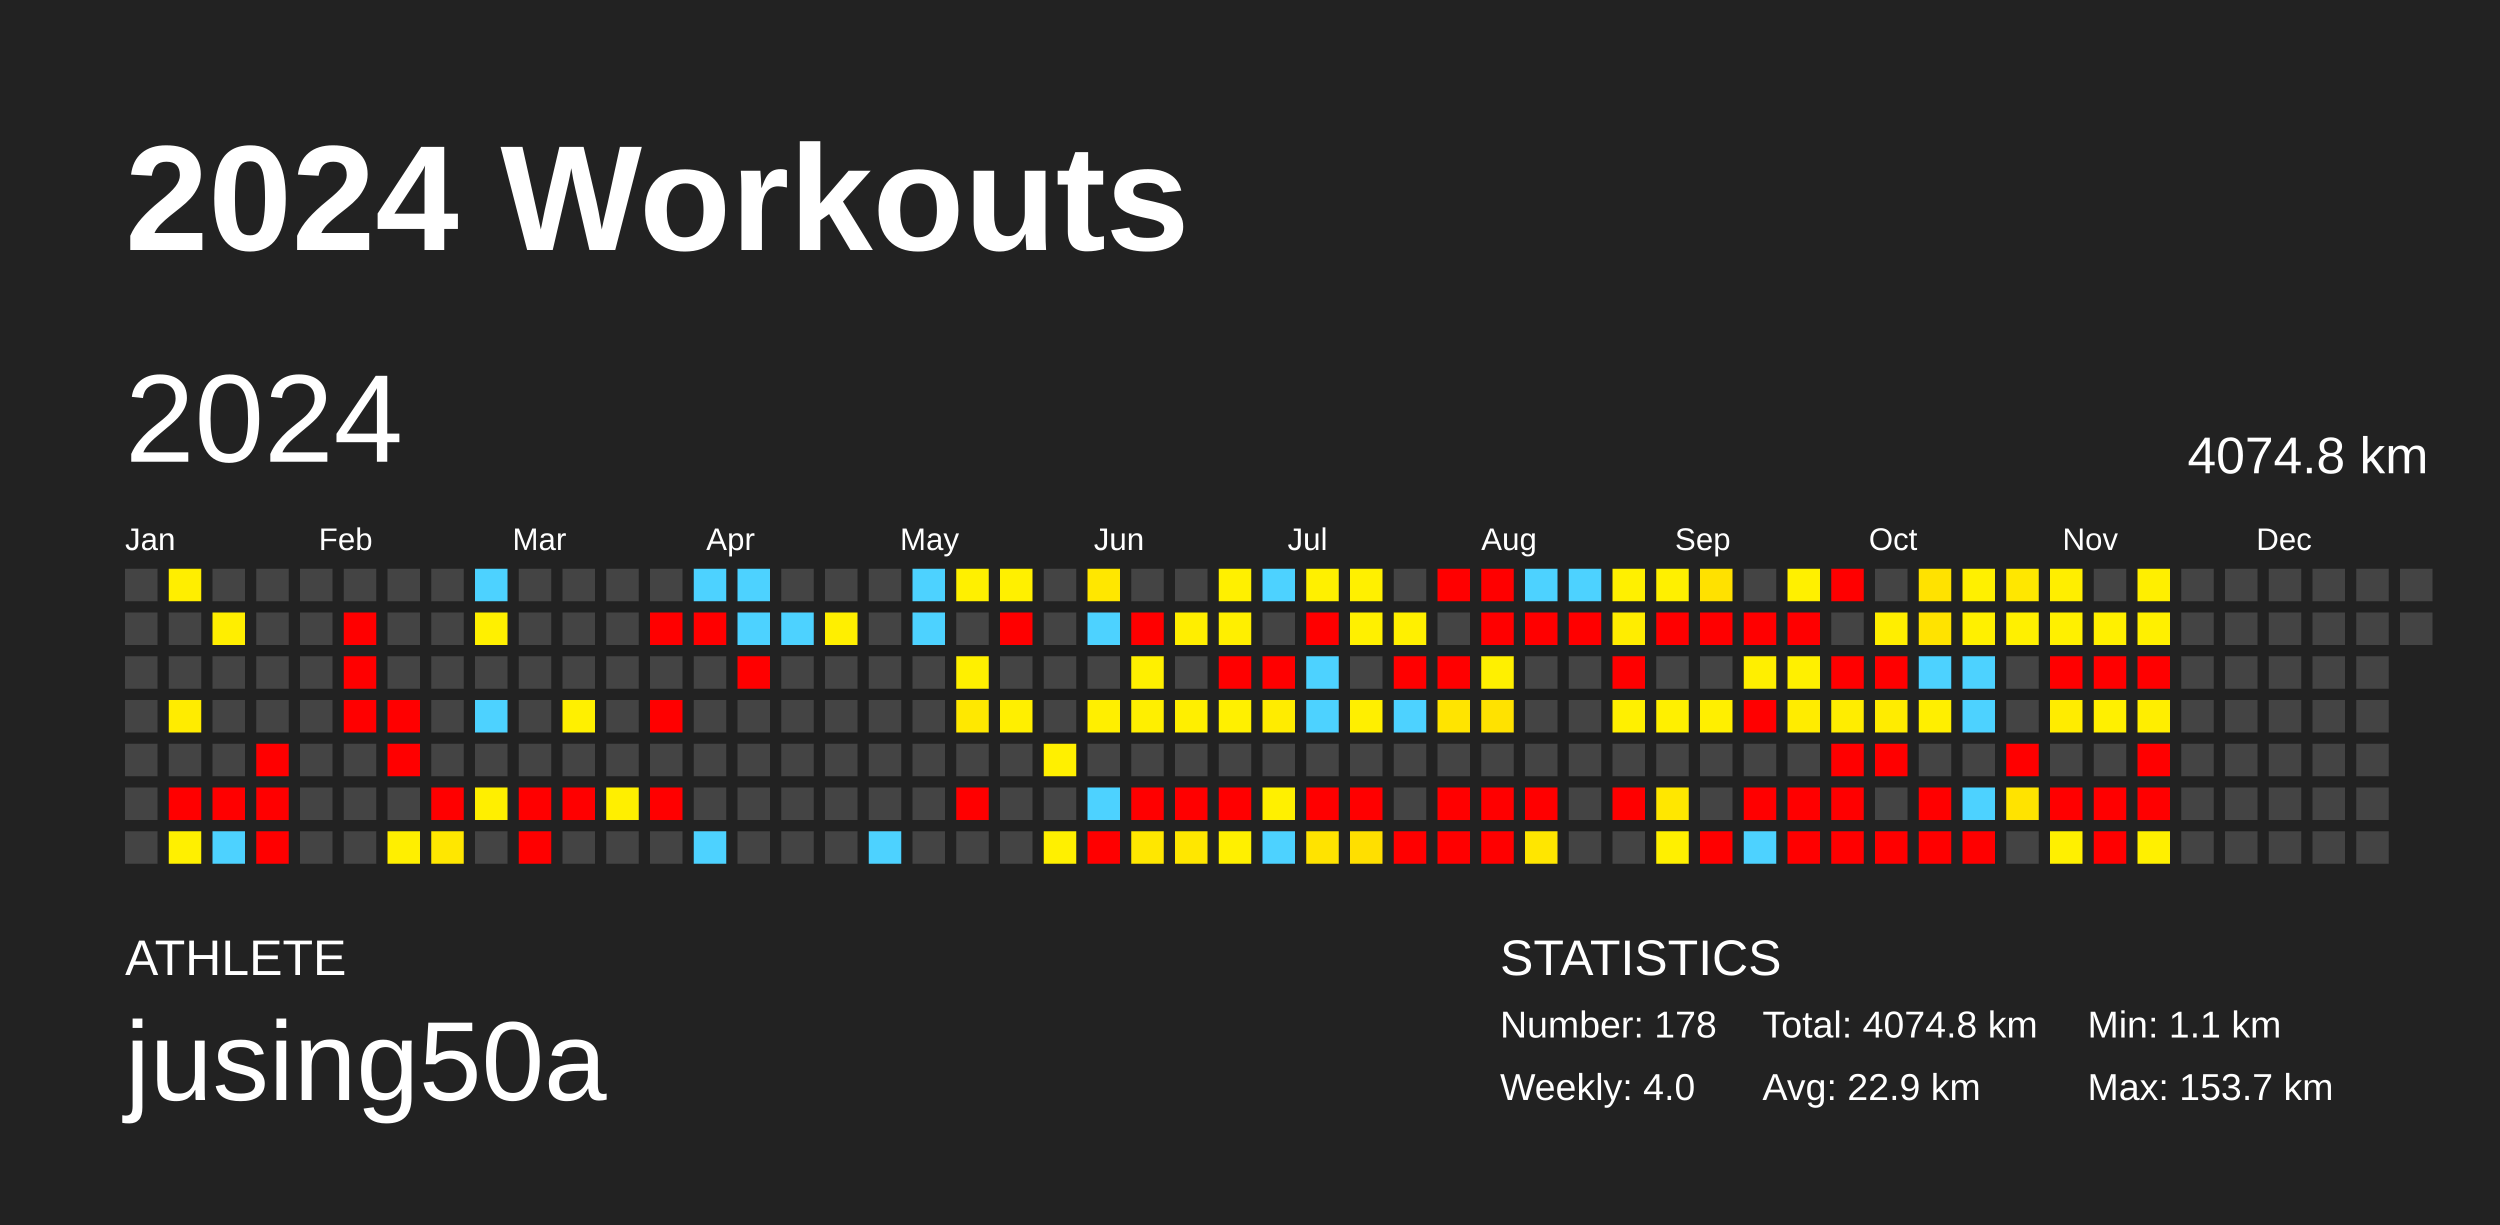
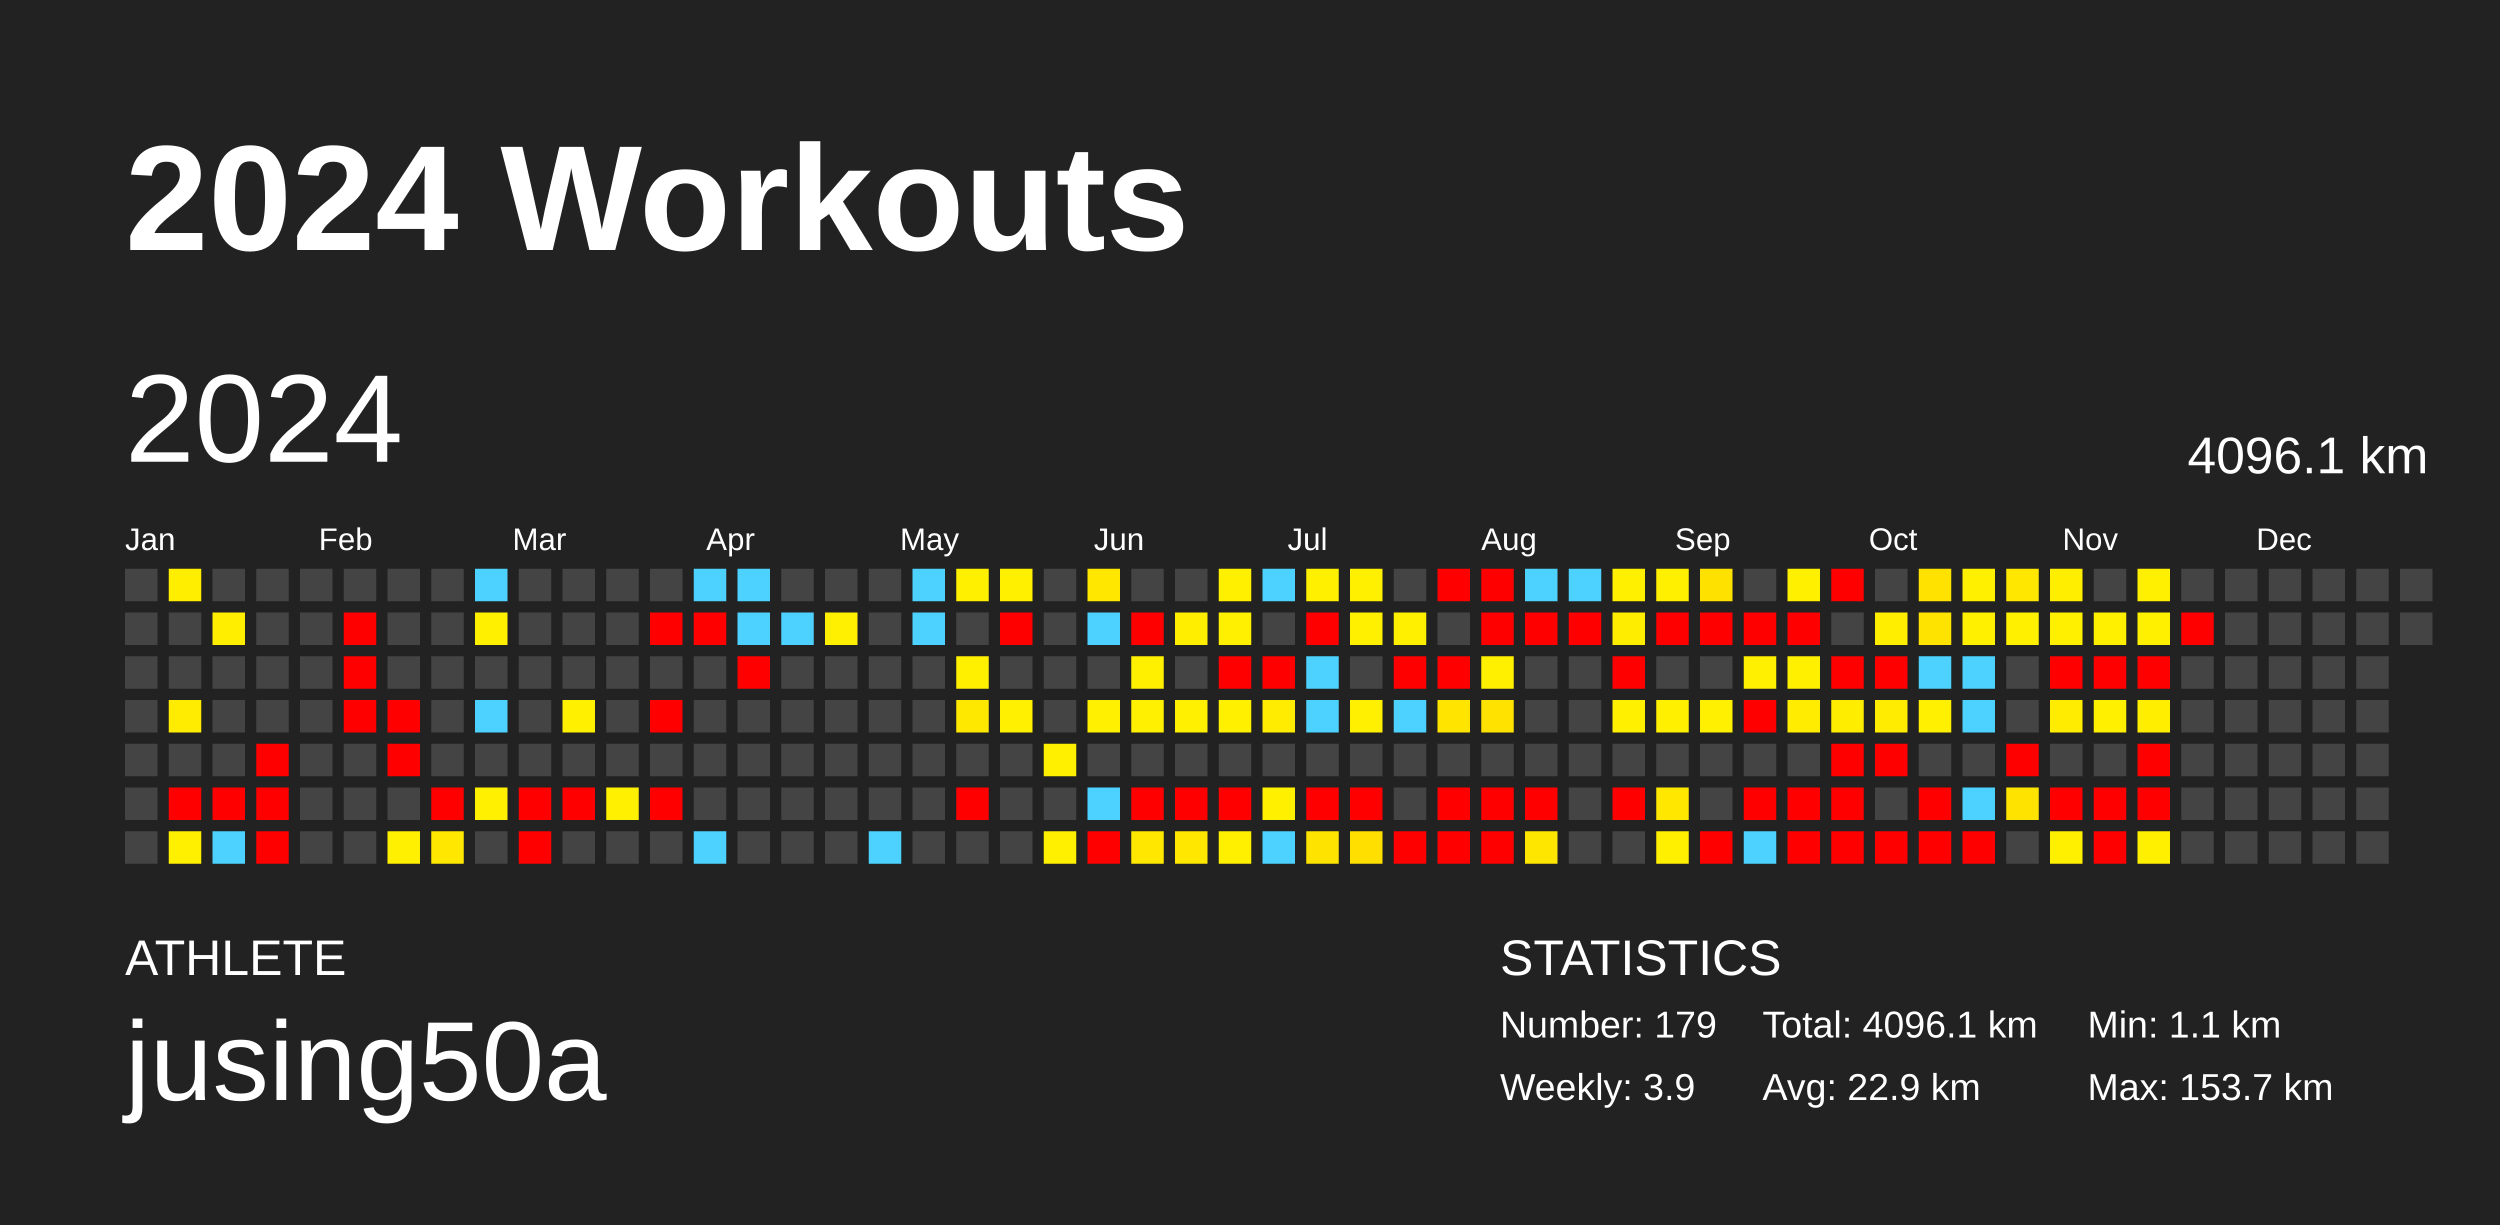
<svg xmlns="http://www.w3.org/2000/svg" baseProfile="full" height="98mm" version="1.1" viewBox="0,0,200,98" width="200mm">
  <defs />
  <rect fill="#222222" height="98" width="200" x="0" y="0" />
  <text fill="#FFFFFF" style="font-size:12px; font-family:Arial; font-weight:bold;" x="10" y="20">2024 Workouts</text>
  <text fill="#FFFFFF" style="font-size:4px; font-family:Arial" x="10" y="78">ATHLETE</text>
  <text fill="#FFFFFF" style="font-size:9px; font-family:Arial" x="10" y="88">jusing50a</text>
  <text fill="#FFFFFF" style="font-size:4px; font-family:Arial" x="120" y="78">STATISTICS</text>
-   <text fill="#FFFFFF" style="font-size:3px; font-family:Arial" x="120" y="83">Number: 178</text>
-   <text fill="#FFFFFF" style="font-size:3px; font-family:Arial" x="120" y="88">Weekly: 4.0</text>
-   <text fill="#FFFFFF" style="font-size:3px; font-family:Arial" x="141" y="83">Total: 4074.8 km</text>
+   <text fill="#FFFFFF" style="font-size:3px; font-family:Arial" x="120" y="83">Number: 179</text>
+   <text fill="#FFFFFF" style="font-size:3px; font-family:Arial" x="120" y="88">Weekly: 3.9</text>
+   <text fill="#FFFFFF" style="font-size:3px; font-family:Arial" x="141" y="83">Total: 4096.1 km</text>
  <text fill="#FFFFFF" style="font-size:3px; font-family:Arial" x="141" y="88">Avg: 22.9 km</text>
  <text fill="#FFFFFF" style="font-size:3px; font-family:Arial" x="167" y="83">Min: 1.1 km</text>
  <text fill="#FFFFFF" style="font-size:3px; font-family:Arial" x="167" y="88">Max: 153.7 km</text>
  <text dominant-baseline="hanging" fill="#FFFFFF" style="font-size:10.0px; font-family:Arial;" x="10" y="30">2024</text>
-   <text dominant-baseline="hanging" fill="#FFFFFF" style="font-size:4.125px; font-family:Arial;" x="175" y="35">4074.8 km</text>
+   <text dominant-baseline="hanging" fill="#FFFFFF" style="font-size:4.125px; font-family:Arial;" x="175" y="35">4096.1 km</text>
  <text fill="#FFFFFF" style="font-size:2.5px; font-family:Arial" x="10.0" y="44">Jan</text>
  <text fill="#FFFFFF" style="font-size:2.5px; font-family:Arial" x="25.5" y="44">Feb</text>
  <text fill="#FFFFFF" style="font-size:2.5px; font-family:Arial" x="41.0" y="44">Mar</text>
  <text fill="#FFFFFF" style="font-size:2.5px; font-family:Arial" x="56.5" y="44">Apr</text>
  <text fill="#FFFFFF" style="font-size:2.5px; font-family:Arial" x="72.0" y="44">May</text>
  <text fill="#FFFFFF" style="font-size:2.5px; font-family:Arial" x="87.5" y="44">Jun</text>
  <text fill="#FFFFFF" style="font-size:2.5px; font-family:Arial" x="103.0" y="44">Jul</text>
  <text fill="#FFFFFF" style="font-size:2.5px; font-family:Arial" x="118.5" y="44">Aug</text>
  <text fill="#FFFFFF" style="font-size:2.5px; font-family:Arial" x="134.0" y="44">Sep</text>
  <text fill="#FFFFFF" style="font-size:2.5px; font-family:Arial" x="149.5" y="44">Oct</text>
  <text fill="#FFFFFF" style="font-size:2.5px; font-family:Arial" x="165.0" y="44">Nov</text>
  <text fill="#FFFFFF" style="font-size:2.5px; font-family:Arial" x="180.5" y="44">Dec</text>
  <rect fill="#444444" height="2.6" width="2.6" x="10.0" y="45.5" />
  <rect fill="#444444" height="2.6" width="2.6" x="10.0" y="49.0" />
  <rect fill="#444444" height="2.6" width="2.6" x="10.0" y="52.5" />
  <rect fill="#444444" height="2.6" width="2.6" x="10.0" y="56.0" />
  <rect fill="#444444" height="2.6" width="2.6" x="10.0" y="59.5" />
  <rect fill="#444444" height="2.6" width="2.6" x="10.0" y="63.0" />
  <rect fill="#444444" height="2.6" width="2.6" x="10.0" y="66.5" />
  <rect fill="#ffee00" height="2.6" width="2.6" x="13.5" y="45.5" />
  <rect fill="#444444" height="2.6" width="2.6" x="13.5" y="49.0" />
  <rect fill="#444444" height="2.6" width="2.6" x="13.5" y="52.5" />
  <rect fill="#ffec00" height="2.6" width="2.6" x="13.5" y="56.0" />
  <rect fill="#444444" height="2.6" width="2.6" x="13.5" y="59.5" />
  <rect fill="red" height="2.6" width="2.6" x="13.5" y="63.0" />
  <rect fill="#fff000" height="2.6" width="2.6" x="13.5" y="66.5" />
  <rect fill="#444444" height="2.6" width="2.6" x="17.0" y="45.5" />
  <rect fill="#ffee00" height="2.6" width="2.6" x="17.0" y="49.0" />
  <rect fill="#444444" height="2.6" width="2.6" x="17.0" y="52.5" />
  <rect fill="#444444" height="2.6" width="2.6" x="17.0" y="56.0" />
  <rect fill="#444444" height="2.6" width="2.6" x="17.0" y="59.5" />
  <rect fill="red" height="2.6" width="2.6" x="17.0" y="63.0" />
  <rect fill="#4dd2ff" height="2.6" width="2.6" x="17.0" y="66.5" />
  <rect fill="#444444" height="2.6" width="2.6" x="20.5" y="45.5" />
  <rect fill="#444444" height="2.6" width="2.6" x="20.5" y="49.0" />
  <rect fill="#444444" height="2.6" width="2.6" x="20.5" y="52.5" />
  <rect fill="#444444" height="2.6" width="2.6" x="20.5" y="56.0" />
  <rect fill="red" height="2.6" width="2.6" x="20.5" y="59.5" />
  <rect fill="red" height="2.6" width="2.6" x="20.5" y="63.0" />
  <rect fill="red" height="2.6" width="2.6" x="20.5" y="66.5" />
  <rect fill="#444444" height="2.6" width="2.6" x="24.0" y="45.5" />
  <rect fill="#444444" height="2.6" width="2.6" x="24.0" y="49.0" />
  <rect fill="#444444" height="2.6" width="2.6" x="24.0" y="52.5" />
  <rect fill="#444444" height="2.6" width="2.6" x="24.0" y="56.0" />
  <rect fill="#444444" height="2.6" width="2.6" x="24.0" y="59.5" />
  <rect fill="#444444" height="2.6" width="2.6" x="24.0" y="63.0" />
  <rect fill="#444444" height="2.6" width="2.6" x="24.0" y="66.5" />
  <rect fill="#444444" height="2.6" width="2.6" x="27.5" y="45.5" />
  <rect fill="red" height="2.6" width="2.6" x="27.5" y="49.0" />
  <rect fill="red" height="2.6" width="2.6" x="27.5" y="52.5" />
  <rect fill="red" height="2.6" width="2.6" x="27.5" y="56.0" />
  <rect fill="#444444" height="2.6" width="2.6" x="27.5" y="59.5" />
  <rect fill="#444444" height="2.6" width="2.6" x="27.5" y="63.0" />
  <rect fill="#444444" height="2.6" width="2.6" x="27.5" y="66.5" />
  <rect fill="#444444" height="2.6" width="2.6" x="31.0" y="45.5" />
  <rect fill="#444444" height="2.6" width="2.6" x="31.0" y="49.0" />
  <rect fill="#444444" height="2.6" width="2.6" x="31.0" y="52.5" />
  <rect fill="red" height="2.6" width="2.6" x="31.0" y="56.0" />
  <rect fill="red" height="2.6" width="2.6" x="31.0" y="59.5" />
  <rect fill="#444444" height="2.6" width="2.6" x="31.0" y="63.0" />
  <rect fill="#ffef00" height="2.6" width="2.6" x="31.0" y="66.5" />
  <rect fill="#444444" height="2.6" width="2.6" x="34.5" y="45.5" />
  <rect fill="#444444" height="2.6" width="2.6" x="34.5" y="49.0" />
  <rect fill="#444444" height="2.6" width="2.6" x="34.5" y="52.5" />
  <rect fill="#444444" height="2.6" width="2.6" x="34.5" y="56.0" />
  <rect fill="#444444" height="2.6" width="2.6" x="34.5" y="59.5" />
  <rect fill="red" height="2.6" width="2.6" x="34.5" y="63.0" />
  <rect fill="#ffe700" height="2.6" width="2.6" x="34.5" y="66.5" />
  <rect fill="#4dd2ff" height="2.6" width="2.6" x="38.0" y="45.5" />
  <rect fill="#fff000" height="2.6" width="2.6" x="38.0" y="49.0" />
  <rect fill="#444444" height="2.6" width="2.6" x="38.0" y="52.5" />
  <rect fill="#4dd2ff" height="2.6" width="2.6" x="38.0" y="56.0" />
  <rect fill="#444444" height="2.6" width="2.6" x="38.0" y="59.5" />
  <rect fill="#ffef00" height="2.6" width="2.6" x="38.0" y="63.0" />
  <rect fill="#444444" height="2.6" width="2.6" x="38.0" y="66.5" />
  <rect fill="#444444" height="2.6" width="2.6" x="41.5" y="45.5" />
  <rect fill="#444444" height="2.6" width="2.6" x="41.5" y="49.0" />
  <rect fill="#444444" height="2.6" width="2.6" x="41.5" y="52.5" />
  <rect fill="#444444" height="2.6" width="2.6" x="41.5" y="56.0" />
  <rect fill="#444444" height="2.6" width="2.6" x="41.5" y="59.5" />
  <rect fill="red" height="2.6" width="2.6" x="41.5" y="63.0" />
  <rect fill="red" height="2.6" width="2.6" x="41.5" y="66.5" />
  <rect fill="#444444" height="2.6" width="2.6" x="45.0" y="45.5" />
  <rect fill="#444444" height="2.6" width="2.6" x="45.0" y="49.0" />
  <rect fill="#444444" height="2.6" width="2.6" x="45.0" y="52.5" />
  <rect fill="#fff000" height="2.6" width="2.6" x="45.0" y="56.0" />
  <rect fill="#444444" height="2.6" width="2.6" x="45.0" y="59.5" />
  <rect fill="red" height="2.6" width="2.6" x="45.0" y="63.0" />
  <rect fill="#444444" height="2.6" width="2.6" x="45.0" y="66.5" />
  <rect fill="#444444" height="2.6" width="2.6" x="48.5" y="45.5" />
  <rect fill="#444444" height="2.6" width="2.6" x="48.5" y="49.0" />
  <rect fill="#444444" height="2.6" width="2.6" x="48.5" y="52.5" />
  <rect fill="#444444" height="2.6" width="2.6" x="48.5" y="56.0" />
  <rect fill="#444444" height="2.6" width="2.6" x="48.5" y="59.5" />
  <rect fill="#ffef00" height="2.6" width="2.6" x="48.5" y="63.0" />
  <rect fill="#444444" height="2.6" width="2.6" x="48.5" y="66.5" />
  <rect fill="#444444" height="2.6" width="2.6" x="52.0" y="45.5" />
  <rect fill="red" height="2.6" width="2.6" x="52.0" y="49.0" />
  <rect fill="#444444" height="2.6" width="2.6" x="52.0" y="52.5" />
  <rect fill="red" height="2.6" width="2.6" x="52.0" y="56.0" />
  <rect fill="#444444" height="2.6" width="2.6" x="52.0" y="59.5" />
  <rect fill="red" height="2.6" width="2.6" x="52.0" y="63.0" />
  <rect fill="#444444" height="2.6" width="2.6" x="52.0" y="66.5" />
  <rect fill="#4dd2ff" height="2.6" width="2.6" x="55.5" y="45.5" />
  <rect fill="red" height="2.6" width="2.6" x="55.5" y="49.0" />
  <rect fill="#444444" height="2.6" width="2.6" x="55.5" y="52.5" />
  <rect fill="#444444" height="2.6" width="2.6" x="55.5" y="56.0" />
  <rect fill="#444444" height="2.6" width="2.6" x="55.5" y="59.5" />
  <rect fill="#444444" height="2.6" width="2.6" x="55.5" y="63.0" />
  <rect fill="#4dd2ff" height="2.6" width="2.6" x="55.5" y="66.5" />
  <rect fill="#4dd2ff" height="2.6" width="2.6" x="59.0" y="45.5" />
  <rect fill="#4dd2ff" height="2.6" width="2.6" x="59.0" y="49.0" />
  <rect fill="red" height="2.6" width="2.6" x="59.0" y="52.5" />
  <rect fill="#444444" height="2.6" width="2.6" x="59.0" y="56.0" />
  <rect fill="#444444" height="2.6" width="2.6" x="59.0" y="59.5" />
  <rect fill="#444444" height="2.6" width="2.6" x="59.0" y="63.0" />
  <rect fill="#444444" height="2.6" width="2.6" x="59.0" y="66.5" />
  <rect fill="#444444" height="2.6" width="2.6" x="62.5" y="45.5" />
  <rect fill="#4dd2ff" height="2.6" width="2.6" x="62.5" y="49.0" />
  <rect fill="#444444" height="2.6" width="2.6" x="62.5" y="52.5" />
  <rect fill="#444444" height="2.6" width="2.6" x="62.5" y="56.0" />
  <rect fill="#444444" height="2.6" width="2.6" x="62.5" y="59.5" />
  <rect fill="#444444" height="2.6" width="2.6" x="62.5" y="63.0" />
  <rect fill="#444444" height="2.6" width="2.6" x="62.5" y="66.5" />
  <rect fill="#444444" height="2.6" width="2.6" x="66.0" y="45.5" />
  <rect fill="#ffef00" height="2.6" width="2.6" x="66.0" y="49.0" />
  <rect fill="#444444" height="2.6" width="2.6" x="66.0" y="52.5" />
  <rect fill="#444444" height="2.6" width="2.6" x="66.0" y="56.0" />
  <rect fill="#444444" height="2.6" width="2.6" x="66.0" y="59.5" />
  <rect fill="#444444" height="2.6" width="2.6" x="66.0" y="63.0" />
  <rect fill="#444444" height="2.6" width="2.6" x="66.0" y="66.5" />
  <rect fill="#444444" height="2.6" width="2.6" x="69.5" y="45.5" />
  <rect fill="#444444" height="2.6" width="2.6" x="69.5" y="49.0" />
  <rect fill="#444444" height="2.6" width="2.6" x="69.5" y="52.5" />
  <rect fill="#444444" height="2.6" width="2.6" x="69.5" y="56.0" />
  <rect fill="#444444" height="2.6" width="2.6" x="69.5" y="59.5" />
  <rect fill="#444444" height="2.6" width="2.6" x="69.5" y="63.0" />
  <rect fill="#4dd2ff" height="2.6" width="2.6" x="69.5" y="66.5" />
  <rect fill="#4dd2ff" height="2.6" width="2.6" x="73.0" y="45.5" />
  <rect fill="#4dd2ff" height="2.6" width="2.6" x="73.0" y="49.0" />
  <rect fill="#444444" height="2.6" width="2.6" x="73.0" y="52.5" />
  <rect fill="#444444" height="2.6" width="2.6" x="73.0" y="56.0" />
  <rect fill="#444444" height="2.6" width="2.6" x="73.0" y="59.5" />
  <rect fill="#444444" height="2.6" width="2.6" x="73.0" y="63.0" />
  <rect fill="#444444" height="2.6" width="2.6" x="73.0" y="66.5" />
  <rect fill="#fff000" height="2.6" width="2.6" x="76.5" y="45.5" />
  <rect fill="#444444" height="2.6" width="2.6" x="76.5" y="49.0" />
  <rect fill="#fff000" height="2.6" width="2.6" x="76.5" y="52.5" />
  <rect fill="#ffe800" height="2.6" width="2.6" x="76.5" y="56.0" />
  <rect fill="#444444" height="2.6" width="2.6" x="76.5" y="59.5" />
  <rect fill="red" height="2.6" width="2.6" x="76.5" y="63.0" />
  <rect fill="#444444" height="2.6" width="2.6" x="76.5" y="66.5" />
  <rect fill="#fff000" height="2.6" width="2.6" x="80.0" y="45.5" />
  <rect fill="red" height="2.6" width="2.6" x="80.0" y="49.0" />
  <rect fill="#444444" height="2.6" width="2.6" x="80.0" y="52.5" />
  <rect fill="#ffef00" height="2.6" width="2.6" x="80.0" y="56.0" />
  <rect fill="#444444" height="2.6" width="2.6" x="80.0" y="59.5" />
  <rect fill="#444444" height="2.6" width="2.6" x="80.0" y="63.0" />
  <rect fill="#444444" height="2.6" width="2.6" x="80.0" y="66.5" />
  <rect fill="#444444" height="2.6" width="2.6" x="83.5" y="45.5" />
  <rect fill="#444444" height="2.6" width="2.6" x="83.5" y="49.0" />
  <rect fill="#444444" height="2.6" width="2.6" x="83.5" y="52.5" />
  <rect fill="#444444" height="2.6" width="2.6" x="83.5" y="56.0" />
  <rect fill="#fff000" height="2.6" width="2.6" x="83.5" y="59.5" />
  <rect fill="#444444" height="2.6" width="2.6" x="83.5" y="63.0" />
  <rect fill="#fff000" height="2.6" width="2.6" x="83.5" y="66.5" />
  <rect fill="#ffe700" height="2.6" width="2.6" x="87.0" y="45.5" />
  <rect fill="#4dd2ff" height="2.6" width="2.6" x="87.0" y="49.0" />
  <rect fill="#444444" height="2.6" width="2.6" x="87.0" y="52.5" />
  <rect fill="#ffef00" height="2.6" width="2.6" x="87.0" y="56.0" />
  <rect fill="#444444" height="2.6" width="2.6" x="87.0" y="59.5" />
  <rect fill="#4dd2ff" height="2.6" width="2.6" x="87.0" y="63.0" />
  <rect fill="red" height="2.6" width="2.6" x="87.0" y="66.5" />
  <rect fill="#444444" height="2.6" width="2.6" x="90.5" y="45.5" />
  <rect fill="red" height="2.6" width="2.6" x="90.5" y="49.0" />
  <rect fill="#fff000" height="2.6" width="2.6" x="90.5" y="52.5" />
  <rect fill="#ffef00" height="2.6" width="2.6" x="90.5" y="56.0" />
  <rect fill="#444444" height="2.6" width="2.6" x="90.5" y="59.5" />
  <rect fill="red" height="2.6" width="2.6" x="90.5" y="63.0" />
  <rect fill="#ffe700" height="2.6" width="2.6" x="90.5" y="66.5" />
  <rect fill="#444444" height="2.6" width="2.6" x="94.0" y="45.5" />
  <rect fill="#ffee00" height="2.6" width="2.6" x="94.0" y="49.0" />
  <rect fill="#444444" height="2.6" width="2.6" x="94.0" y="52.5" />
  <rect fill="#ffef00" height="2.6" width="2.6" x="94.0" y="56.0" />
  <rect fill="#444444" height="2.6" width="2.6" x="94.0" y="59.5" />
  <rect fill="red" height="2.6" width="2.6" x="94.0" y="63.0" />
  <rect fill="#ffe700" height="2.6" width="2.6" x="94.0" y="66.5" />
  <rect fill="#fff000" height="2.6" width="2.6" x="97.5" y="45.5" />
  <rect fill="#ffef00" height="2.6" width="2.6" x="97.5" y="49.0" />
  <rect fill="red" height="2.6" width="2.6" x="97.5" y="52.5" />
  <rect fill="#fff000" height="2.6" width="2.6" x="97.5" y="56.0" />
  <rect fill="#444444" height="2.6" width="2.6" x="97.5" y="59.5" />
  <rect fill="red" height="2.6" width="2.6" x="97.5" y="63.0" />
  <rect fill="#fff000" height="2.6" width="2.6" x="97.5" y="66.5" />
  <rect fill="#4dd2ff" height="2.6" width="2.6" x="101.0" y="45.5" />
  <rect fill="#444444" height="2.6" width="2.6" x="101.0" y="49.0" />
  <rect fill="red" height="2.6" width="2.6" x="101.0" y="52.5" />
  <rect fill="#ffec00" height="2.6" width="2.6" x="101.0" y="56.0" />
  <rect fill="#444444" height="2.6" width="2.6" x="101.0" y="59.5" />
  <rect fill="#fff000" height="2.6" width="2.6" x="101.0" y="63.0" />
  <rect fill="#4dd2ff" height="2.6" width="2.6" x="101.0" y="66.5" />
  <rect fill="#fff000" height="2.6" width="2.6" x="104.5" y="45.5" />
  <rect fill="red" height="2.6" width="2.6" x="104.5" y="49.0" />
  <rect fill="#4dd2ff" height="2.6" width="2.6" x="104.5" y="52.5" />
  <rect fill="#4dd2ff" height="2.6" width="2.6" x="104.5" y="56.0" />
  <rect fill="#444444" height="2.6" width="2.6" x="104.5" y="59.5" />
  <rect fill="red" height="2.6" width="2.6" x="104.5" y="63.0" />
  <rect fill="#ffe300" height="2.6" width="2.6" x="104.5" y="66.5" />
  <rect fill="#fff000" height="2.6" width="2.6" x="108.0" y="45.5" />
  <rect fill="#fff000" height="2.6" width="2.6" x="108.0" y="49.0" />
  <rect fill="#444444" height="2.6" width="2.6" x="108.0" y="52.5" />
  <rect fill="#ffef00" height="2.6" width="2.6" x="108.0" y="56.0" />
  <rect fill="#444444" height="2.6" width="2.6" x="108.0" y="59.5" />
  <rect fill="red" height="2.6" width="2.6" x="108.0" y="63.0" />
  <rect fill="#ffdf00" height="2.6" width="2.6" x="108.0" y="66.5" />
  <rect fill="#444444" height="2.6" width="2.6" x="111.5" y="45.5" />
  <rect fill="#fff000" height="2.6" width="2.6" x="111.5" y="49.0" />
  <rect fill="red" height="2.6" width="2.6" x="111.5" y="52.5" />
  <rect fill="#4dd2ff" height="2.6" width="2.6" x="111.5" y="56.0" />
  <rect fill="#444444" height="2.6" width="2.6" x="111.5" y="59.5" />
  <rect fill="#444444" height="2.6" width="2.6" x="111.5" y="63.0" />
  <rect fill="red" height="2.6" width="2.6" x="111.5" y="66.5" />
  <rect fill="red" height="2.6" width="2.6" x="115.0" y="45.5" />
  <rect fill="#444444" height="2.6" width="2.6" x="115.0" y="49.0" />
  <rect fill="red" height="2.6" width="2.6" x="115.0" y="52.5" />
  <rect fill="#ffe400" height="2.6" width="2.6" x="115.0" y="56.0" />
  <rect fill="#444444" height="2.6" width="2.6" x="115.0" y="59.5" />
  <rect fill="red" height="2.6" width="2.6" x="115.0" y="63.0" />
  <rect fill="red" height="2.6" width="2.6" x="115.0" y="66.5" />
  <rect fill="red" height="2.6" width="2.6" x="118.5" y="45.5" />
  <rect fill="red" height="2.6" width="2.6" x="118.5" y="49.0" />
  <rect fill="#fff000" height="2.6" width="2.6" x="118.5" y="52.5" />
  <rect fill="#ffe200" height="2.6" width="2.6" x="118.5" y="56.0" />
  <rect fill="#444444" height="2.6" width="2.6" x="118.5" y="59.5" />
  <rect fill="red" height="2.6" width="2.6" x="118.5" y="63.0" />
  <rect fill="red" height="2.6" width="2.6" x="118.5" y="66.5" />
  <rect fill="#4dd2ff" height="2.6" width="2.6" x="122.0" y="45.5" />
  <rect fill="red" height="2.6" width="2.6" x="122.0" y="49.0" />
  <rect fill="#444444" height="2.6" width="2.6" x="122.0" y="52.5" />
  <rect fill="#444444" height="2.6" width="2.6" x="122.0" y="56.0" />
  <rect fill="#444444" height="2.6" width="2.6" x="122.0" y="59.5" />
  <rect fill="red" height="2.6" width="2.6" x="122.0" y="63.0" />
  <rect fill="#ffe600" height="2.6" width="2.6" x="122.0" y="66.5" />
  <rect fill="#4dd2ff" height="2.6" width="2.6" x="125.5" y="45.5" />
  <rect fill="red" height="2.6" width="2.6" x="125.5" y="49.0" />
  <rect fill="#444444" height="2.6" width="2.6" x="125.5" y="52.5" />
  <rect fill="#444444" height="2.6" width="2.6" x="125.5" y="56.0" />
  <rect fill="#444444" height="2.6" width="2.6" x="125.5" y="59.5" />
  <rect fill="#444444" height="2.6" width="2.6" x="125.5" y="63.0" />
  <rect fill="#444444" height="2.6" width="2.6" x="125.5" y="66.5" />
  <rect fill="#fff000" height="2.6" width="2.6" x="129.0" y="45.5" />
  <rect fill="#ffed00" height="2.6" width="2.6" x="129.0" y="49.0" />
  <rect fill="red" height="2.6" width="2.6" x="129.0" y="52.5" />
  <rect fill="#fff000" height="2.6" width="2.6" x="129.0" y="56.0" />
  <rect fill="#444444" height="2.6" width="2.6" x="129.0" y="59.5" />
  <rect fill="red" height="2.6" width="2.6" x="129.0" y="63.0" />
  <rect fill="#444444" height="2.6" width="2.6" x="129.0" y="66.5" />
  <rect fill="#fff000" height="2.6" width="2.6" x="132.5" y="45.5" />
  <rect fill="red" height="2.6" width="2.6" x="132.5" y="49.0" />
  <rect fill="#444444" height="2.6" width="2.6" x="132.5" y="52.5" />
  <rect fill="#fff000" height="2.6" width="2.6" x="132.5" y="56.0" />
  <rect fill="#444444" height="2.6" width="2.6" x="132.5" y="59.5" />
  <rect fill="#ffe700" height="2.6" width="2.6" x="132.5" y="63.0" />
  <rect fill="#fff000" height="2.6" width="2.6" x="132.5" y="66.5" />
  <rect fill="#ffe100" height="2.6" width="2.6" x="136.0" y="45.5" />
  <rect fill="red" height="2.6" width="2.6" x="136.0" y="49.0" />
  <rect fill="#444444" height="2.6" width="2.6" x="136.0" y="52.5" />
  <rect fill="#ffef00" height="2.6" width="2.6" x="136.0" y="56.0" />
  <rect fill="#444444" height="2.6" width="2.6" x="136.0" y="59.5" />
  <rect fill="#444444" height="2.6" width="2.6" x="136.0" y="63.0" />
  <rect fill="red" height="2.6" width="2.6" x="136.0" y="66.5" />
  <rect fill="#444444" height="2.6" width="2.6" x="139.5" y="45.5" />
  <rect fill="red" height="2.6" width="2.6" x="139.5" y="49.0" />
  <rect fill="#ffef00" height="2.6" width="2.6" x="139.5" y="52.5" />
  <rect fill="red" height="2.6" width="2.6" x="139.5" y="56.0" />
  <rect fill="#444444" height="2.6" width="2.6" x="139.5" y="59.5" />
  <rect fill="red" height="2.6" width="2.6" x="139.5" y="63.0" />
  <rect fill="#4dd2ff" height="2.6" width="2.6" x="139.5" y="66.5" />
  <rect fill="#fff000" height="2.6" width="2.6" x="143.0" y="45.5" />
  <rect fill="red" height="2.6" width="2.6" x="143.0" y="49.0" />
  <rect fill="#fff000" height="2.6" width="2.6" x="143.0" y="52.5" />
  <rect fill="#ffec00" height="2.6" width="2.6" x="143.0" y="56.0" />
  <rect fill="#444444" height="2.6" width="2.6" x="143.0" y="59.5" />
  <rect fill="red" height="2.6" width="2.6" x="143.0" y="63.0" />
  <rect fill="red" height="2.6" width="2.6" x="143.0" y="66.5" />
  <rect fill="red" height="2.6" width="2.6" x="146.5" y="45.5" />
  <rect fill="#444444" height="2.6" width="2.6" x="146.5" y="49.0" />
  <rect fill="red" height="2.6" width="2.6" x="146.5" y="52.5" />
  <rect fill="#ffed00" height="2.6" width="2.6" x="146.5" y="56.0" />
  <rect fill="red" height="2.6" width="2.6" x="146.5" y="59.5" />
  <rect fill="red" height="2.6" width="2.6" x="146.5" y="63.0" />
  <rect fill="red" height="2.6" width="2.6" x="146.5" y="66.5" />
  <rect fill="#444444" height="2.6" width="2.6" x="150.0" y="45.5" />
  <rect fill="#ffee00" height="2.6" width="2.6" x="150.0" y="49.0" />
  <rect fill="red" height="2.6" width="2.6" x="150.0" y="52.5" />
  <rect fill="#ffec00" height="2.6" width="2.6" x="150.0" y="56.0" />
  <rect fill="red" height="2.6" width="2.6" x="150.0" y="59.5" />
  <rect fill="#444444" height="2.6" width="2.6" x="150.0" y="63.0" />
  <rect fill="red" height="2.6" width="2.6" x="150.0" y="66.5" />
  <rect fill="#ffe200" height="2.6" width="2.6" x="153.5" y="45.5" />
  <rect fill="#ffe300" height="2.6" width="2.6" x="153.5" y="49.0" />
  <rect fill="#4dd2ff" height="2.6" width="2.6" x="153.5" y="52.5" />
  <rect fill="#ffef00" height="2.6" width="2.6" x="153.5" y="56.0" />
  <rect fill="#444444" height="2.6" width="2.6" x="153.5" y="59.5" />
  <rect fill="red" height="2.6" width="2.6" x="153.5" y="63.0" />
  <rect fill="red" height="2.6" width="2.6" x="153.5" y="66.5" />
  <rect fill="#fff000" height="2.6" width="2.6" x="157.0" y="45.5" />
  <rect fill="#fff000" height="2.6" width="2.6" x="157.0" y="49.0" />
  <rect fill="#4dd2ff" height="2.6" width="2.6" x="157.0" y="52.5" />
  <rect fill="#4dd2ff" height="2.6" width="2.6" x="157.0" y="56.0" />
  <rect fill="#444444" height="2.6" width="2.6" x="157.0" y="59.5" />
  <rect fill="#4dd2ff" height="2.6" width="2.6" x="157.0" y="63.0" />
  <rect fill="red" height="2.6" width="2.6" x="157.0" y="66.5" />
  <rect fill="#ffe700" height="2.6" width="2.6" x="160.5" y="45.5" />
  <rect fill="#fff000" height="2.6" width="2.6" x="160.5" y="49.0" />
  <rect fill="#444444" height="2.6" width="2.6" x="160.5" y="52.5" />
  <rect fill="#444444" height="2.6" width="2.6" x="160.5" y="56.0" />
  <rect fill="red" height="2.6" width="2.6" x="160.5" y="59.5" />
  <rect fill="#ffe300" height="2.6" width="2.6" x="160.5" y="63.0" />
  <rect fill="#444444" height="2.6" width="2.6" x="160.5" y="66.5" />
  <rect fill="#ffee00" height="2.6" width="2.6" x="164.0" y="45.5" />
  <rect fill="#fff000" height="2.6" width="2.6" x="164.0" y="49.0" />
  <rect fill="red" height="2.6" width="2.6" x="164.0" y="52.5" />
  <rect fill="#ffec00" height="2.6" width="2.6" x="164.0" y="56.0" />
  <rect fill="#444444" height="2.6" width="2.6" x="164.0" y="59.5" />
  <rect fill="red" height="2.6" width="2.6" x="164.0" y="63.0" />
  <rect fill="#fff000" height="2.6" width="2.6" x="164.0" y="66.5" />
  <rect fill="#444444" height="2.6" width="2.6" x="167.5" y="45.5" />
  <rect fill="#fff000" height="2.6" width="2.6" x="167.5" y="49.0" />
  <rect fill="red" height="2.6" width="2.6" x="167.5" y="52.5" />
  <rect fill="#fff000" height="2.6" width="2.6" x="167.5" y="56.0" />
  <rect fill="#444444" height="2.6" width="2.6" x="167.5" y="59.5" />
  <rect fill="red" height="2.6" width="2.6" x="167.5" y="63.0" />
  <rect fill="red" height="2.6" width="2.6" x="167.5" y="66.5" />
  <rect fill="#ffef00" height="2.6" width="2.6" x="171.0" y="45.5" />
  <rect fill="#fff000" height="2.6" width="2.6" x="171.0" y="49.0" />
  <rect fill="red" height="2.6" width="2.6" x="171.0" y="52.5" />
  <rect fill="#ffee00" height="2.6" width="2.6" x="171.0" y="56.0" />
  <rect fill="red" height="2.6" width="2.6" x="171.0" y="59.5" />
  <rect fill="red" height="2.6" width="2.6" x="171.0" y="63.0" />
  <rect fill="#fff000" height="2.6" width="2.6" x="171.0" y="66.5" />
  <rect fill="#444444" height="2.6" width="2.6" x="174.5" y="45.5" />
-   <rect fill="#444444" height="2.6" width="2.6" x="174.5" y="49.0" />
+   <rect fill="red" height="2.6" width="2.6" x="174.5" y="49.0" />
  <rect fill="#444444" height="2.6" width="2.6" x="174.5" y="52.5" />
  <rect fill="#444444" height="2.6" width="2.6" x="174.5" y="56.0" />
  <rect fill="#444444" height="2.6" width="2.6" x="174.5" y="59.5" />
  <rect fill="#444444" height="2.6" width="2.6" x="174.5" y="63.0" />
  <rect fill="#444444" height="2.6" width="2.6" x="174.5" y="66.5" />
  <rect fill="#444444" height="2.6" width="2.6" x="178.0" y="45.5" />
  <rect fill="#444444" height="2.6" width="2.6" x="178.0" y="49.0" />
  <rect fill="#444444" height="2.6" width="2.6" x="178.0" y="52.5" />
  <rect fill="#444444" height="2.6" width="2.6" x="178.0" y="56.0" />
  <rect fill="#444444" height="2.6" width="2.6" x="178.0" y="59.5" />
  <rect fill="#444444" height="2.6" width="2.6" x="178.0" y="63.0" />
  <rect fill="#444444" height="2.6" width="2.6" x="178.0" y="66.5" />
  <rect fill="#444444" height="2.6" width="2.6" x="181.5" y="45.5" />
  <rect fill="#444444" height="2.6" width="2.6" x="181.5" y="49.0" />
  <rect fill="#444444" height="2.6" width="2.6" x="181.5" y="52.5" />
  <rect fill="#444444" height="2.6" width="2.6" x="181.5" y="56.0" />
  <rect fill="#444444" height="2.6" width="2.6" x="181.5" y="59.5" />
  <rect fill="#444444" height="2.6" width="2.6" x="181.5" y="63.0" />
  <rect fill="#444444" height="2.6" width="2.6" x="181.5" y="66.5" />
  <rect fill="#444444" height="2.6" width="2.6" x="185.0" y="45.5" />
  <rect fill="#444444" height="2.6" width="2.6" x="185.0" y="49.0" />
  <rect fill="#444444" height="2.6" width="2.6" x="185.0" y="52.5" />
  <rect fill="#444444" height="2.6" width="2.6" x="185.0" y="56.0" />
  <rect fill="#444444" height="2.6" width="2.6" x="185.0" y="59.5" />
  <rect fill="#444444" height="2.6" width="2.6" x="185.0" y="63.0" />
  <rect fill="#444444" height="2.6" width="2.6" x="185.0" y="66.5" />
  <rect fill="#444444" height="2.6" width="2.6" x="188.5" y="45.5" />
  <rect fill="#444444" height="2.6" width="2.6" x="188.5" y="49.0" />
  <rect fill="#444444" height="2.6" width="2.6" x="188.5" y="52.5" />
  <rect fill="#444444" height="2.6" width="2.6" x="188.5" y="56.0" />
  <rect fill="#444444" height="2.6" width="2.6" x="188.5" y="59.5" />
  <rect fill="#444444" height="2.6" width="2.6" x="188.5" y="63.0" />
  <rect fill="#444444" height="2.6" width="2.6" x="188.5" y="66.5" />
  <rect fill="#444444" height="2.6" width="2.6" x="192.0" y="45.5" />
  <rect fill="#444444" height="2.6" width="2.6" x="192.0" y="49.0" />
</svg>
